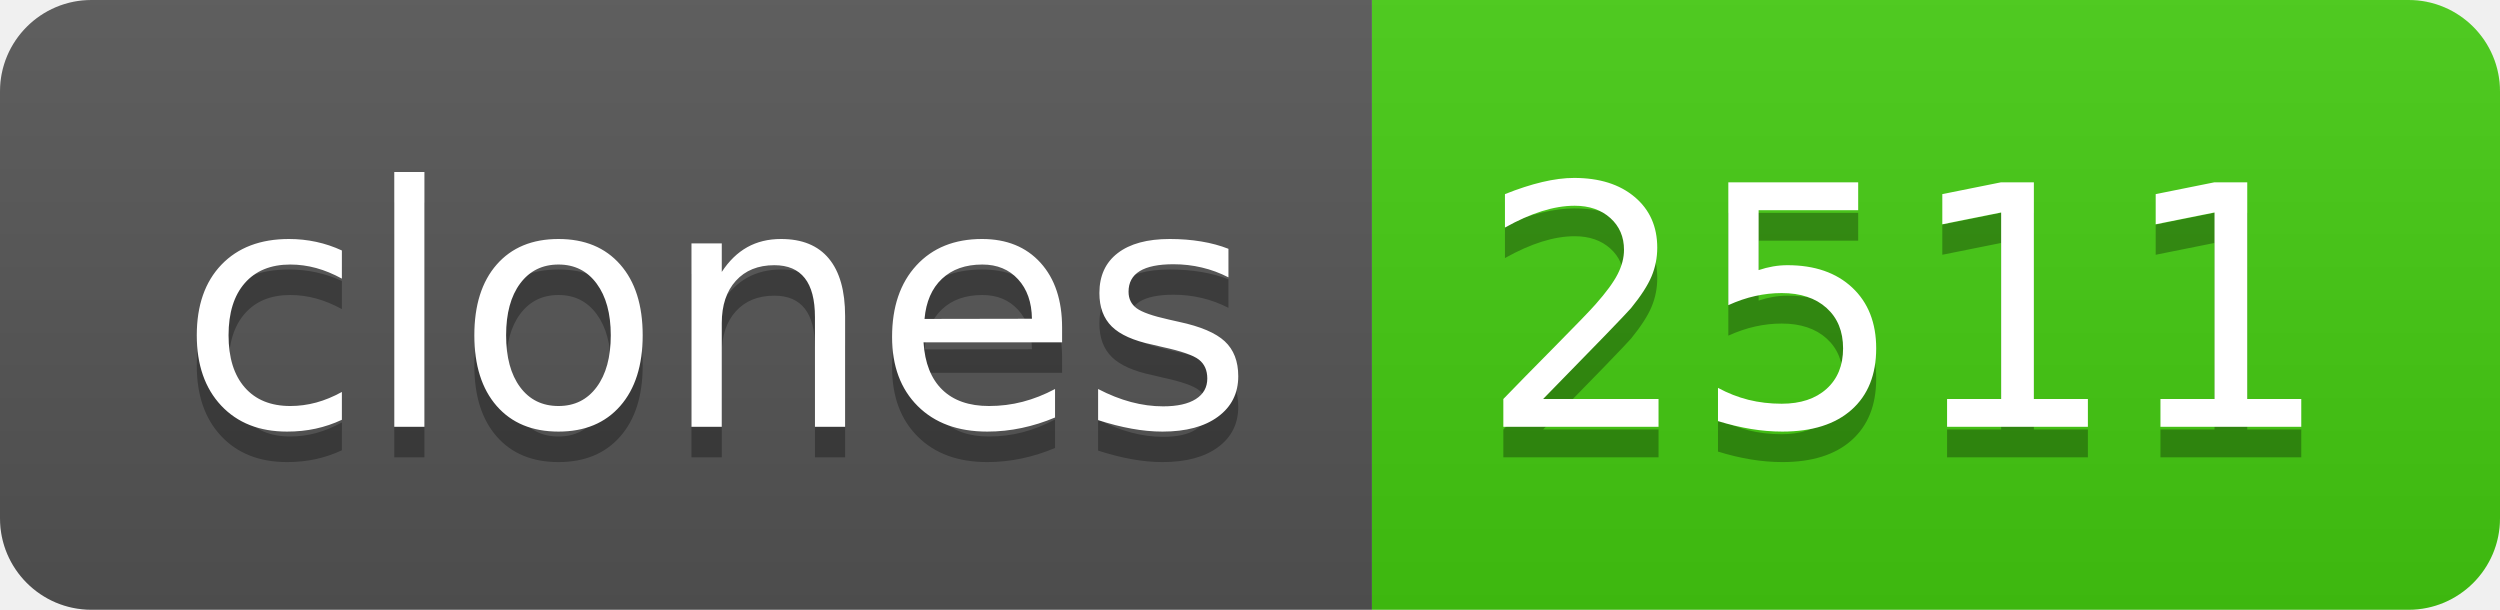
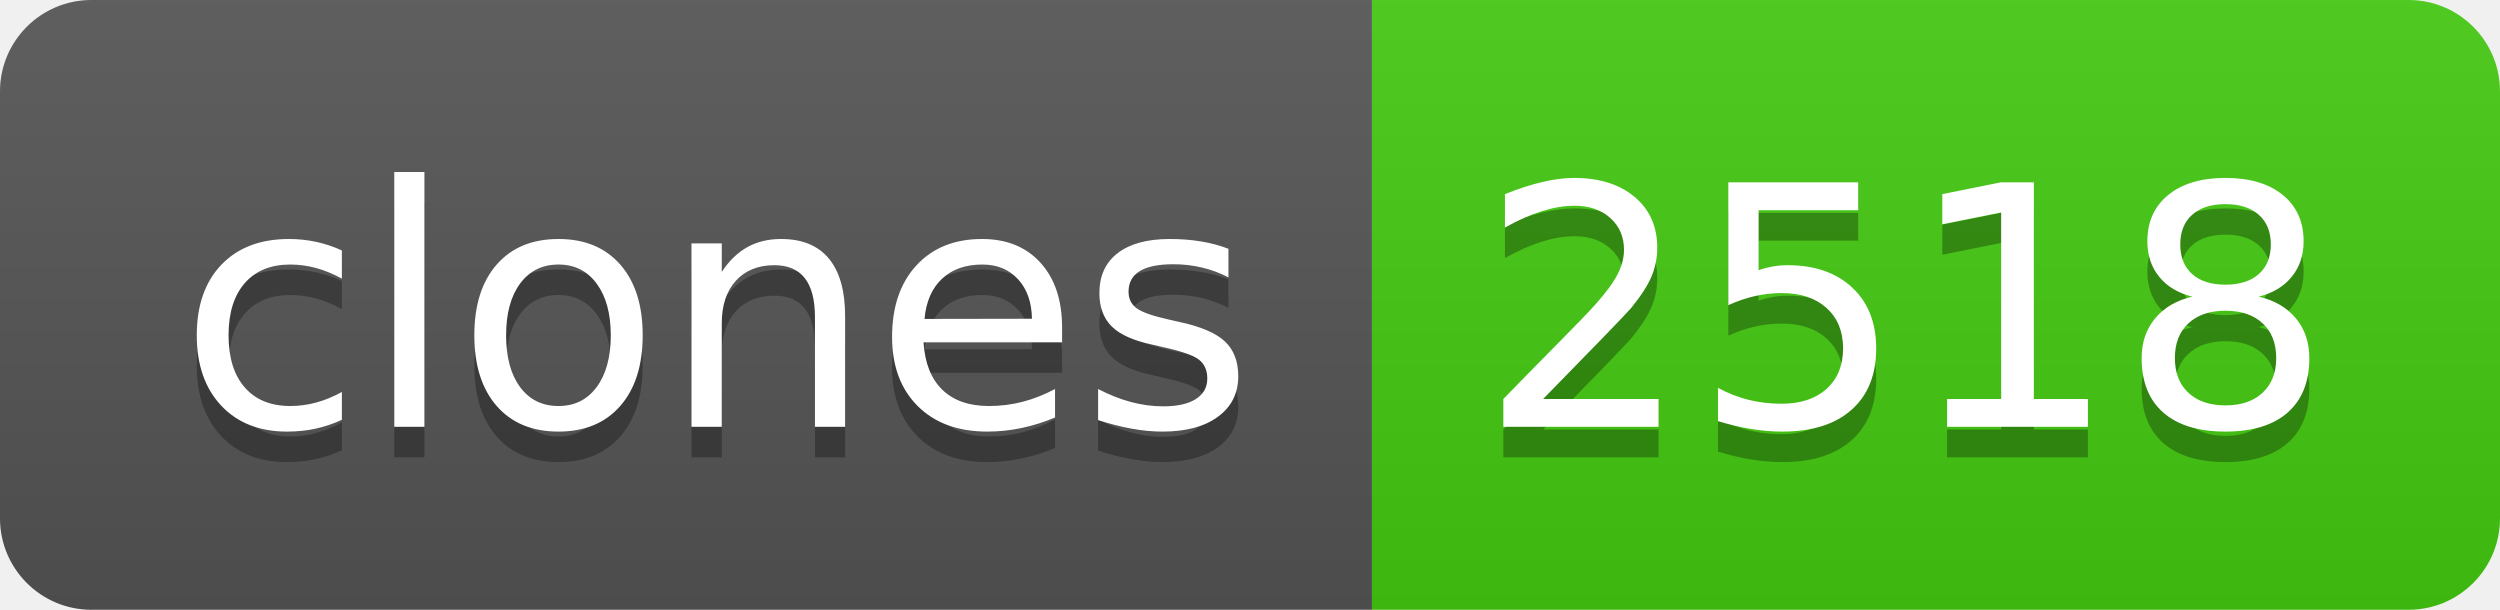
- <svg xmlns="http://www.w3.org/2000/svg" width="82" height="20" role="img" aria-label="clones: 2511">
+ <svg xmlns="http://www.w3.org/2000/svg" width="82" height="20" role="img" aria-label="clones: 2518">
  <linearGradient id="s" x2="0" y2="100%">
    <stop offset="0" stop-color="#bbb" stop-opacity=".1" />
    <stop offset="1" stop-opacity=".1" />
  </linearGradient>
  <clipPath id="r">
    <rect width="82" height="20" rx="3" fill="#fff" />
  </clipPath>
  <g clip-path="url(#r)">
    <rect width="45" height="20" fill="#555" />
    <rect x="45" width="37" height="20" fill="#4c1" />
    <rect width="82" height="20" fill="url(#s)" />
  </g>
  <g fill="#fff" text-anchor="middle" font-family="Verdana,Geneva,DejaVu Sans,sans-serif" text-rendering="geometricPrecision" font-size="110">
    <text aria-hidden="true" x="235" y="150" fill="#010101" fill-opacity=".3" transform="scale(.1)" textLength="350">clones</text>
    <text x="235" y="140" transform="scale(.1)" fill="#fff" textLength="350">clones</text>
-     <text aria-hidden="true" x="625" y="150" fill="#010101" fill-opacity=".3" transform="scale(.1)" textLength="270">2511</text>
-     <text x="625" y="140" transform="scale(.1)" fill="#fff" textLength="270">2511</text>
+     <text aria-hidden="true" x="625" y="150" fill="#010101" fill-opacity=".3" transform="scale(.1)" textLength="270">2518</text>
+     <text x="625" y="140" transform="scale(.1)" fill="#fff" textLength="270">2518</text>
  </g>
</svg>
